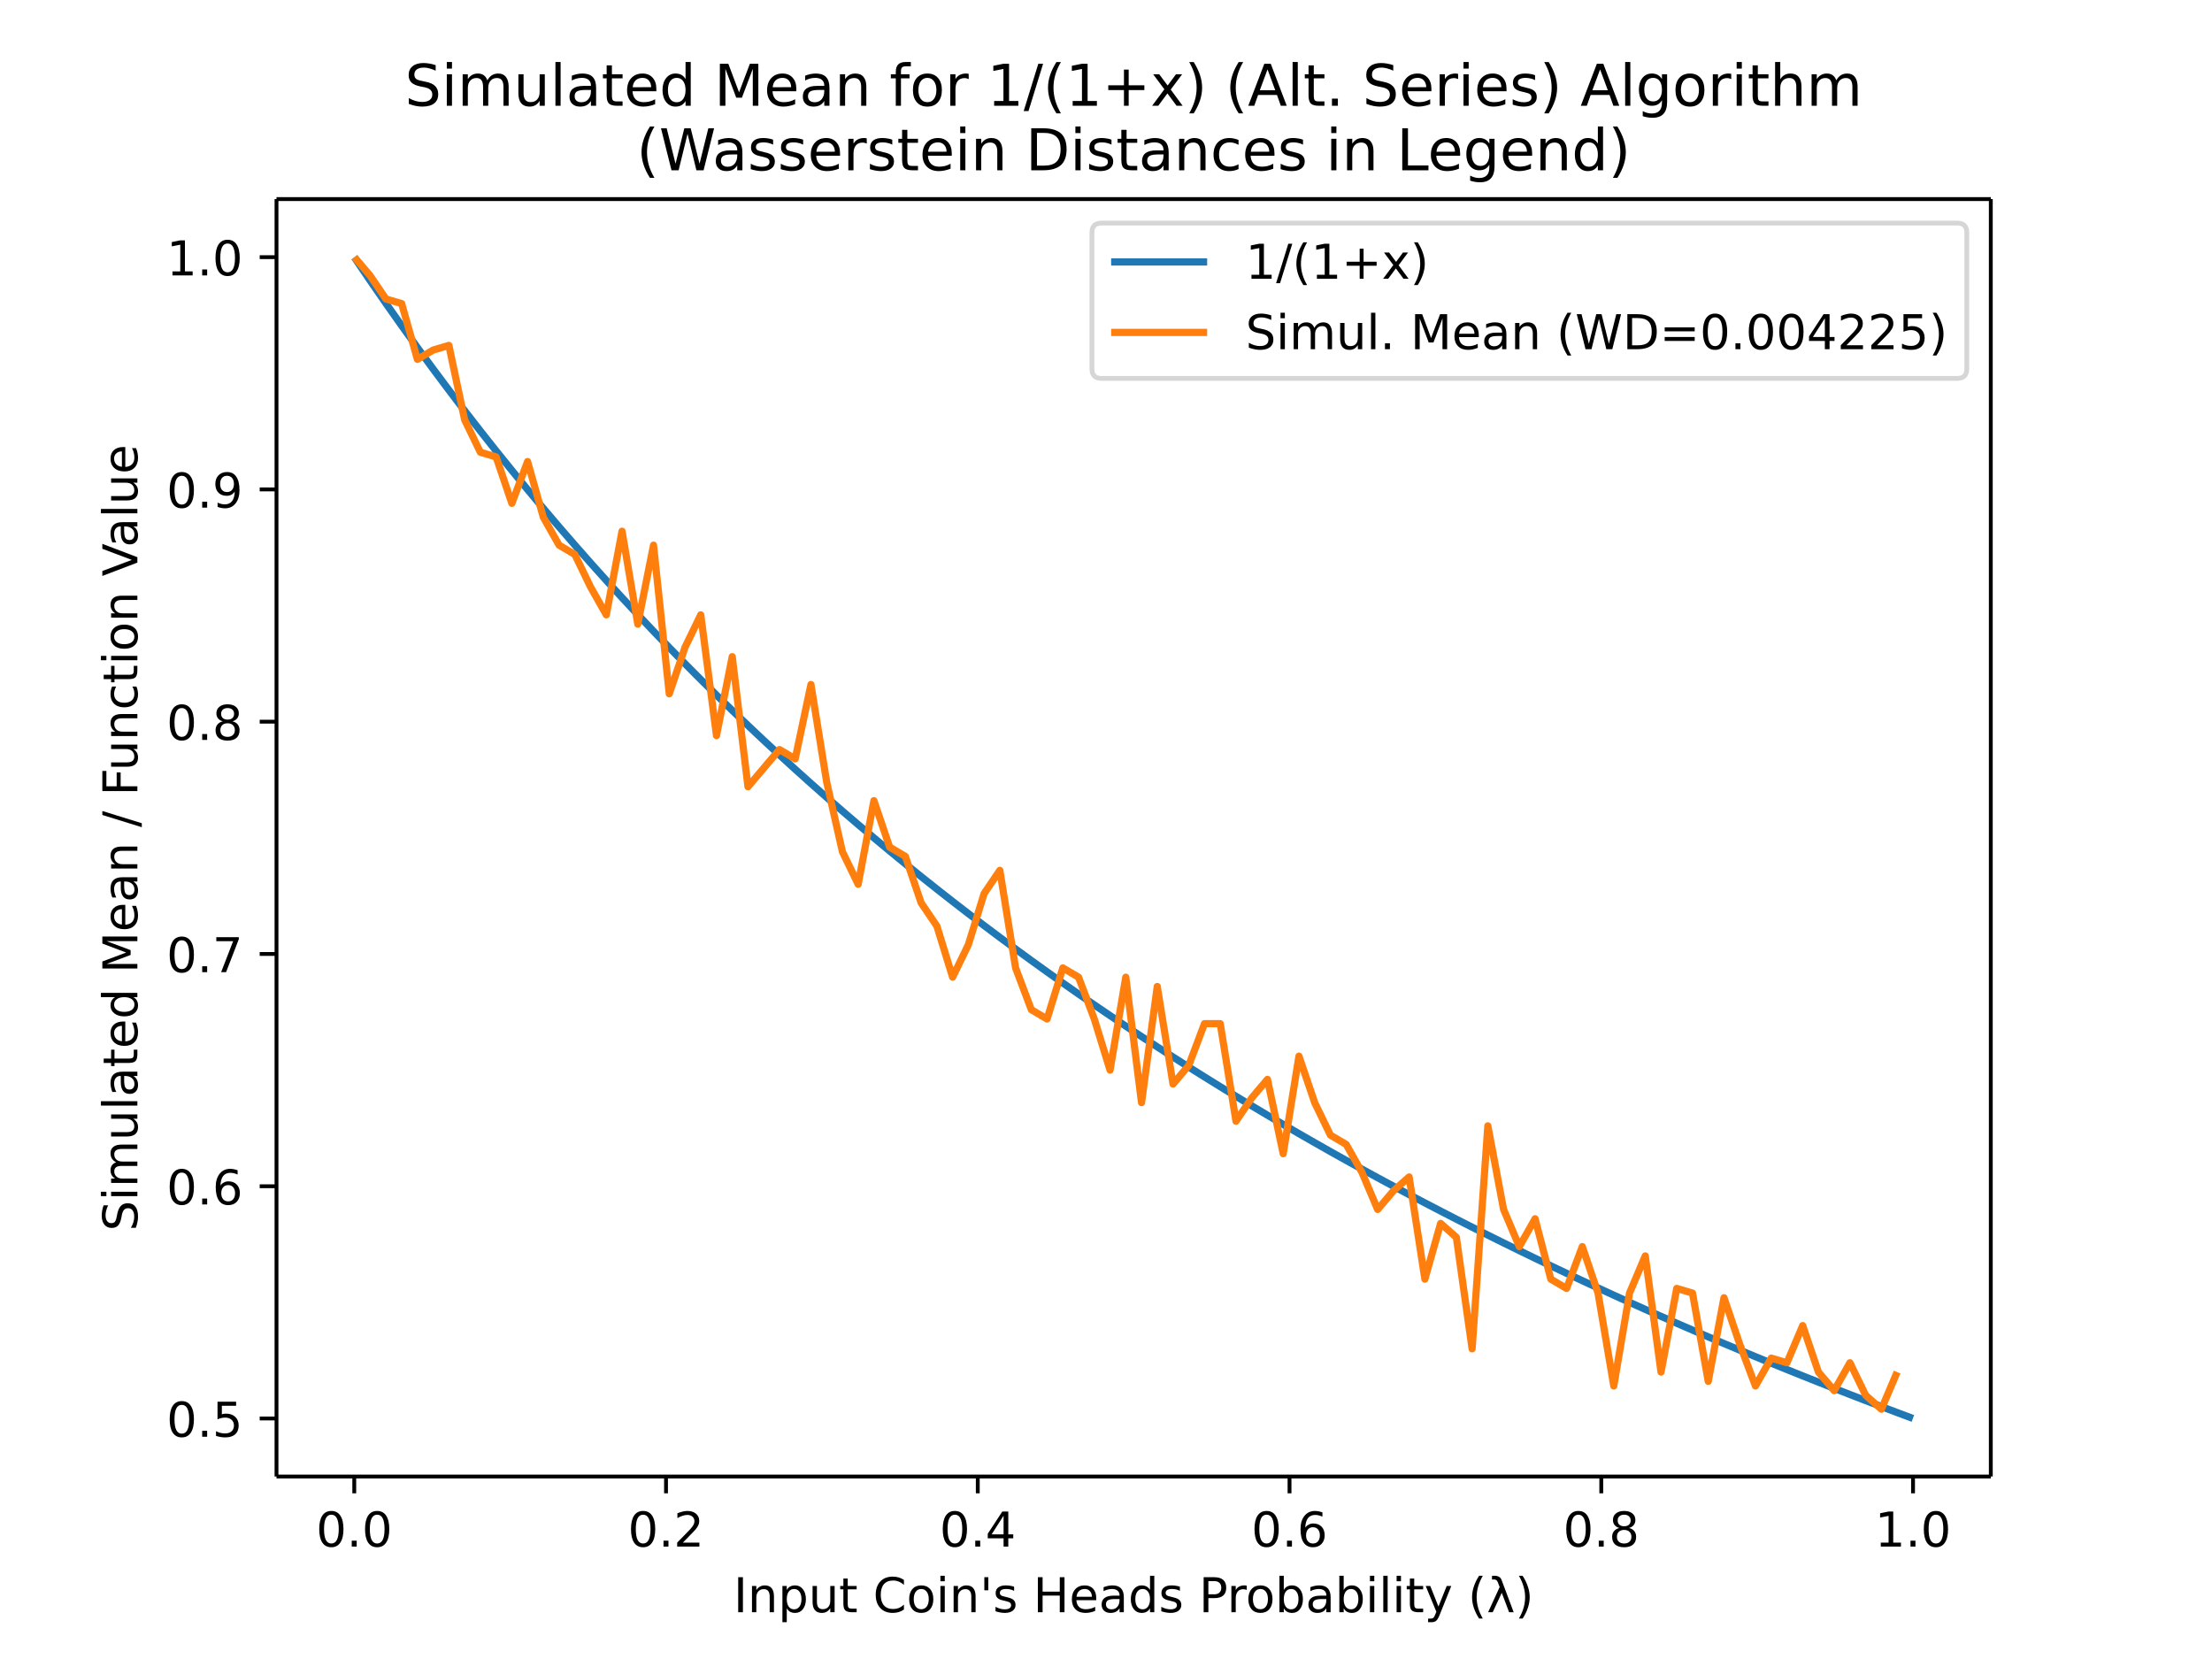
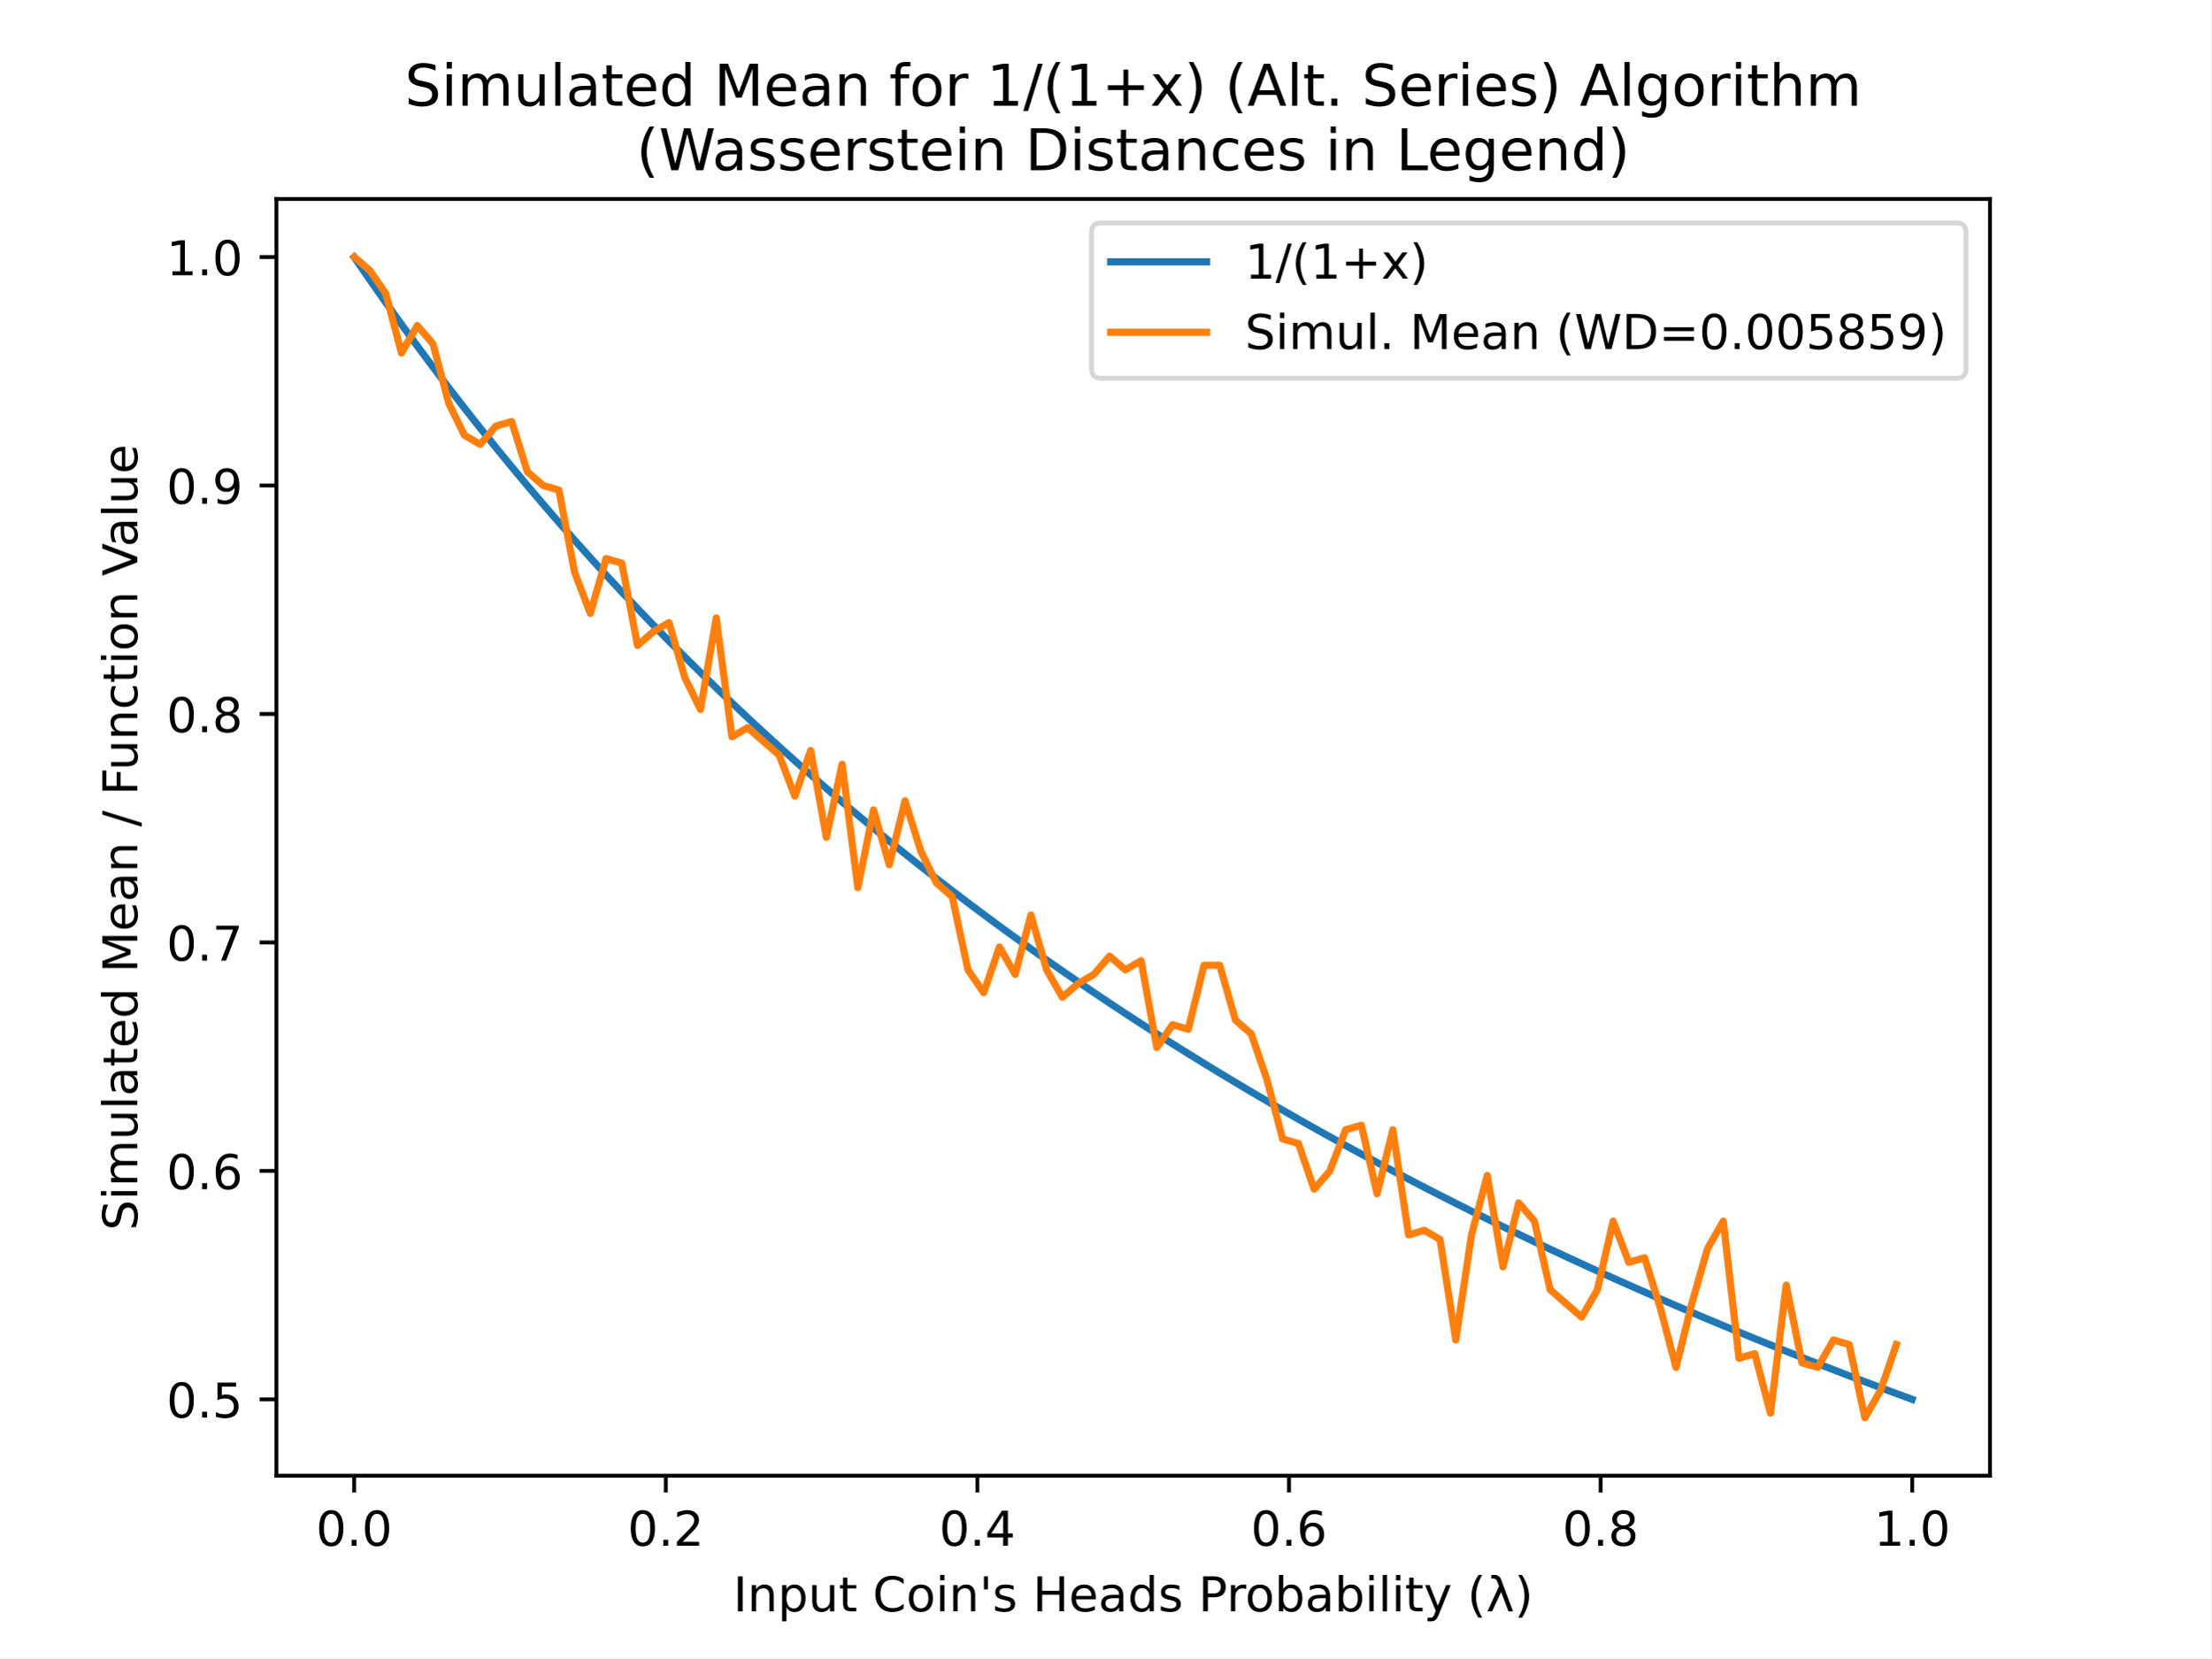
- <svg xmlns="http://www.w3.org/2000/svg" xmlns:xlink="http://www.w3.org/1999/xlink" height="460.8" viewBox="0 0 460.8 345.6" width="614.4">
+ <svg xmlns="http://www.w3.org/2000/svg" xmlns:xlink="http://www.w3.org/1999/xlink" height="345.6pt" version="1.1" viewBox="0 0 460.8 345.6" width="460.8pt">
  <defs>
-     <style>*{stroke-linecap:butt;stroke-linejoin:round}</style>
+     <style type="text/css">
+ *{stroke-linecap:butt;stroke-linejoin:round;}
+   </style>
  </defs>
  <g id="figure_1">
-     <path d="M0 345.6h460.8V0H0z" fill="#fff" id="patch_1" />
+     <g id="patch_1">
+       <path d="M 0 345.6  L 460.8 345.6  L 460.8 0  L 0 0  z " style="fill:#ffffff;" />
+     </g>
    <g id="axes_1">
-       <path d="M57.6 307.584h357.12V41.472H57.6z" fill="#fff" id="patch_2" />
+       <g id="patch_2">
+         <path d="M 57.6 307.584  L 414.72 307.584  L 414.72 41.472  L 57.6 41.472  z " style="fill:#ffffff;" />
+       </g>
      <g id="matplotlib.axis_1">
        <g id="xtick_1">
          <g id="line2d_1">
            <defs>
-               <path d="M0 0v3.5" id="m88b056174e" stroke="#000" stroke-width=".8" />
+               <path d="M 0 0  L 0 3.5  " id="m6ee75269e1" style="stroke:#000000;stroke-width:0.8;" />
            </defs>
-             <use x="73.8" xlink:href="#m88b056174e" y="307.584" stroke="#000" stroke-width=".8" />
+             <g>
+               <use style="stroke:#000000;stroke-width:0.8;" x="73.8" xlink:href="#m6ee75269e1" y="307.584" />
+             </g>
          </g>
-           <text x="73.8" y="322.182" font-family="DejaVu Sans" font-size="10" font-weight="400" text-anchor="middle" id="text_1">0.0</text>
+           <g id="text_1">
+             <text style="font-family:DejaVu Sans;font-size:10px;font-style:normal;font-weight:normal;text-anchor:middle;" transform="rotate(-0, 73.80026, 322.1824)" x="73.8" y="322.182">0.0</text>
+           </g>
        </g>
        <g id="xtick_2">
-           <use x="138.744" xlink:href="#m88b056174e" y="307.584" stroke="#000" stroke-width=".8" id="line2d_2" />
-           <text x="138.744" y="322.182" font-family="DejaVu Sans" font-size="10" font-weight="400" text-anchor="middle" id="text_2">0.2</text>
+           <g id="line2d_2">
+             <g>
+               <use style="stroke:#000000;stroke-width:0.8;" x="138.744" xlink:href="#m6ee75269e1" y="307.584" />
+             </g>
+           </g>
+           <g id="text_2">
+             <text style="font-family:DejaVu Sans;font-size:10px;font-style:normal;font-weight:normal;text-anchor:middle;" transform="rotate(-0, 138.7442, 322.1824)" x="138.744" y="322.182">0.2</text>
+           </g>
        </g>
        <g id="xtick_3">
-           <use x="203.688" xlink:href="#m88b056174e" y="307.584" stroke="#000" stroke-width=".8" id="line2d_3" />
-           <text x="203.688" y="322.182" font-family="DejaVu Sans" font-size="10" font-weight="400" text-anchor="middle" id="text_3">0.4</text>
+           <g id="line2d_3">
+             <g>
+               <use style="stroke:#000000;stroke-width:0.8;" x="203.688" xlink:href="#m6ee75269e1" y="307.584" />
+             </g>
+           </g>
+           <g id="text_3">
+             <text style="font-family:DejaVu Sans;font-size:10px;font-style:normal;font-weight:normal;text-anchor:middle;" transform="rotate(-0, 203.6881, 322.1824)" x="203.688" y="322.182">0.4</text>
+           </g>
        </g>
        <g id="xtick_4">
-           <use x="268.632" xlink:href="#m88b056174e" y="307.584" stroke="#000" stroke-width=".8" id="line2d_4" />
-           <text x="268.632" y="322.182" font-family="DejaVu Sans" font-size="10" font-weight="400" text-anchor="middle" id="text_4">0.6</text>
+           <g id="line2d_4">
+             <g>
+               <use style="stroke:#000000;stroke-width:0.8;" x="268.632" xlink:href="#m6ee75269e1" y="307.584" />
+             </g>
+           </g>
+           <g id="text_4">
+             <text style="font-family:DejaVu Sans;font-size:10px;font-style:normal;font-weight:normal;text-anchor:middle;" transform="rotate(-0, 268.6319, 322.1824)" x="268.632" y="322.182">0.6</text>
+           </g>
        </g>
        <g id="xtick_5">
-           <use x="333.576" xlink:href="#m88b056174e" y="307.584" stroke="#000" stroke-width=".8" id="line2d_5" />
-           <text x="333.576" y="322.182" font-family="DejaVu Sans" font-size="10" font-weight="400" text-anchor="middle" id="text_5">0.8</text>
+           <g id="line2d_5">
+             <g>
+               <use style="stroke:#000000;stroke-width:0.8;" x="333.576" xlink:href="#m6ee75269e1" y="307.584" />
+             </g>
+           </g>
+           <g id="text_5">
+             <text style="font-family:DejaVu Sans;font-size:10px;font-style:normal;font-weight:normal;text-anchor:middle;" transform="rotate(-0, 333.5758, 322.1824)" x="333.576" y="322.182">0.8</text>
+           </g>
        </g>
        <g id="xtick_6">
-           <use x="398.52" xlink:href="#m88b056174e" y="307.584" stroke="#000" stroke-width=".8" id="line2d_6" />
-           <text x="398.52" y="322.182" font-family="DejaVu Sans" font-size="10" font-weight="400" text-anchor="middle" id="text_6">1.0</text>
+           <g id="line2d_6">
+             <g>
+               <use style="stroke:#000000;stroke-width:0.8;" x="398.52" xlink:href="#m6ee75269e1" y="307.584" />
+             </g>
+           </g>
+           <g id="text_6">
+             <text style="font-family:DejaVu Sans;font-size:10px;font-style:normal;font-weight:normal;text-anchor:middle;" transform="rotate(-0, 398.5197, 322.1824)" x="398.52" y="322.182">1.0</text>
+           </g>
        </g>
-         <text x="236.16" y="335.861" font-family="DejaVu Sans" font-size="10" font-weight="400" text-anchor="middle" id="text_7">Input Coin's Heads Probability (λ)</text>
+         <g id="text_7">
+           <text style="font-family:DejaVu Sans;font-size:10px;font-style:normal;font-weight:normal;text-anchor:middle;" transform="rotate(-0, 236.16, 335.8606)" x="236.16" y="335.861">Input Coin's Heads Probability (λ)</text>
+         </g>
      </g>
      <g id="matplotlib.axis_2">
        <g id="ytick_1">
          <g id="line2d_7">
            <defs>
-               <path d="M0 0h-3.5" id="m161b3f4f0c" stroke="#000" stroke-width=".8" />
+               <path d="M 0 0  L -3.5 0  " id="m4db144d0ee" style="stroke:#000000;stroke-width:0.8;" />
            </defs>
-             <use x="57.6" xlink:href="#m161b3f4f0c" y="295.5" stroke="#000" stroke-width=".8" />
+             <g>
+               <use style="stroke:#000000;stroke-width:0.8;" x="57.6" xlink:href="#m4db144d0ee" y="291.678" />
+             </g>
          </g>
-           <text x="50.6" y="299.299" font-family="DejaVu Sans" font-size="10" font-weight="400" text-anchor="end" id="text_8">0.5</text>
+           <g id="text_8">
+             <text style="font-family:DejaVu Sans;font-size:10px;font-style:normal;font-weight:normal;text-anchor:end;" transform="rotate(-0, 50.6, 295.4775)" x="50.6" y="295.477">0.5</text>
+           </g>
        </g>
        <g id="ytick_2">
-           <use x="57.6" xlink:href="#m161b3f4f0c" y="247.114" stroke="#000" stroke-width=".8" id="line2d_8" />
-           <text x="50.6" y="250.913" font-family="DejaVu Sans" font-size="10" font-weight="400" text-anchor="end" id="text_9">0.6</text>
+           <g id="line2d_8">
+             <g>
+               <use style="stroke:#000000;stroke-width:0.8;" x="57.6" xlink:href="#m4db144d0ee" y="244.056" />
+             </g>
+           </g>
+           <g id="text_9">
+             <text style="font-family:DejaVu Sans;font-size:10px;font-style:normal;font-weight:normal;text-anchor:end;" transform="rotate(-0, 50.6, 247.8554)" x="50.6" y="247.855">0.6</text>
+           </g>
        </g>
        <g id="ytick_3">
-           <use x="57.6" xlink:href="#m161b3f4f0c" y="198.727" stroke="#000" stroke-width=".8" id="line2d_9" />
-           <text x="50.6" y="202.526" font-family="DejaVu Sans" font-size="10" font-weight="400" text-anchor="end" id="text_10">0.7</text>
+           <g id="line2d_9">
+             <g>
+               <use style="stroke:#000000;stroke-width:0.8;" x="57.6" xlink:href="#m4db144d0ee" y="196.434" />
+             </g>
+           </g>
+           <g id="text_10">
+             <text style="font-family:DejaVu Sans;font-size:10px;font-style:normal;font-weight:normal;text-anchor:end;" transform="rotate(-0, 50.6, 200.2334)" x="50.6" y="200.233">0.7</text>
+           </g>
        </g>
        <g id="ytick_4">
-           <use x="57.6" xlink:href="#m161b3f4f0c" y="150.341" stroke="#000" stroke-width=".8" id="line2d_10" />
-           <text x="50.6" y="154.14" font-family="DejaVu Sans" font-size="10" font-weight="400" text-anchor="end" id="text_11">0.8</text>
+           <g id="line2d_10">
+             <g>
+               <use style="stroke:#000000;stroke-width:0.8;" x="57.6" xlink:href="#m4db144d0ee" y="148.812" />
+             </g>
+           </g>
+           <g id="text_11">
+             <text style="font-family:DejaVu Sans;font-size:10px;font-style:normal;font-weight:normal;text-anchor:end;" transform="rotate(-0, 50.6, 152.6113)" x="50.6" y="152.611">0.8</text>
+           </g>
        </g>
        <g id="ytick_5">
-           <use x="57.6" xlink:href="#m161b3f4f0c" y="101.954" stroke="#000" stroke-width=".8" id="line2d_11" />
-           <text x="50.6" y="105.754" font-family="DejaVu Sans" font-size="10" font-weight="400" text-anchor="end" id="text_12">0.9</text>
+           <g id="line2d_11">
+             <g>
+               <use style="stroke:#000000;stroke-width:0.8;" x="57.6" xlink:href="#m4db144d0ee" y="101.19" />
+             </g>
+           </g>
+           <g id="text_12">
+             <text style="font-family:DejaVu Sans;font-size:10px;font-style:normal;font-weight:normal;text-anchor:end;" transform="rotate(-0, 50.6, 104.9893)" x="50.6" y="104.989">0.9</text>
+           </g>
        </g>
        <g id="ytick_6">
-           <use x="57.6" xlink:href="#m161b3f4f0c" y="53.568" stroke="#000" stroke-width=".8" id="line2d_12" />
-           <text x="50.6" y="57.367" font-family="DejaVu Sans" font-size="10" font-weight="400" text-anchor="end" id="text_13">1.0</text>
+           <g id="line2d_12">
+             <g>
+               <use style="stroke:#000000;stroke-width:0.8;" x="57.6" xlink:href="#m4db144d0ee" y="53.568" />
+             </g>
+           </g>
+           <g id="text_13">
+             <text style="font-family:DejaVu Sans;font-size:10px;font-style:normal;font-weight:normal;text-anchor:end;" transform="rotate(-0, 50.6, 57.36722)" x="50.6" y="57.367">1.0</text>
+           </g>
        </g>
-         <text transform="rotate(-90 28.617 174.528)" x="28.617" y="174.528" font-family="DejaVu Sans" font-size="10" font-weight="400" text-anchor="middle" id="text_14">Simulated Mean / Function Value</text>
+         <g id="text_14">
+           <text style="font-family:DejaVu Sans;font-size:10px;font-style:normal;font-weight:normal;text-anchor:middle;" transform="rotate(-90, 28.61719, 174.528)" x="28.617" y="174.528">Simulated Mean / Function Value</text>
+         </g>
      </g>
-       <path clip-path="url(#p31196047f1)" d="M73.833 53.616l3.28 4.837 3.278 4.741 3.28 4.648 3.28 4.558 3.278 4.47 3.28 4.385 3.28 4.303 3.278 4.221 3.28 4.144 3.28 4.068 3.278 3.994 3.28 3.922 3.28 3.852 3.278 3.783 3.28 3.718 3.28 3.653 3.278 3.59 3.28 3.528 3.28 3.468 3.279 3.41 3.279 3.354 3.28 3.298 3.279 3.244 3.279 3.192 3.28 3.14 3.279 3.09 3.279 3.04 3.28 2.992 3.279 2.946 3.279 2.9 3.28 2.856 3.279 2.813 3.279 2.77 3.28 2.727 3.279 2.687 3.279 2.648 3.28 2.608 3.279 2.57 3.279 2.534 3.28 2.496 3.279 2.461 3.279 2.426 3.28 2.392 3.279 2.359 3.279 2.326 3.28 2.293 3.279 2.263 3.279 2.231 3.28 2.201 3.279 2.172 3.279 2.143 3.28 2.115 3.279 2.086 3.279 2.06 3.28 2.032 3.279 2.007 3.279 1.98 3.28 1.956 3.279 1.93 3.28 1.907 3.278 1.883 3.28 1.86 3.28 1.835 3.278 1.814 3.28 1.792 3.28 1.77 3.278 1.749 3.28 1.727 3.28 1.707 3.278 1.687 3.28 1.667 3.28 1.648 3.278 1.628 3.28 1.61 3.28 1.591 3.278 1.573 3.28 1.555 3.28 1.538 3.278 1.52 3.28 1.503 3.28 1.487 3.279 1.47 3.279 1.454 3.28 1.438 3.279 1.422 3.279 1.407 3.28 1.392 3.279 1.377 3.279 1.363 3.28 1.348 3.279 1.333 3.279 1.32 3.28 1.306 3.279 1.293 3.279 1.28 3.28 1.265 3.279 1.254 3.279 1.24 3.28 1.228" fill="none" stroke="#1f77b4" stroke-linecap="square" stroke-width="1.5" id="line2d_13" />
-       <path clip-path="url(#p31196047f1)" d="M73.833 53.568l3.28 3.87 3.278 4.84 3.28.967 3.28 11.613 3.278-1.935 3.28-.968 3.28 15.483 3.278 6.775 3.28.967 3.28 9.678 3.278-8.71 3.28 11.613 3.28 5.806 3.278 1.936 3.28 6.774 3.28 5.806 3.278-17.419 3.28 19.355 3.28-16.452 3.279 30.967 3.279-9.677 3.28-6.774 3.279 25.161 3.279-16.451 3.28 27.096 3.279-3.87 3.279-3.872 3.28 1.936 3.279-15.484 3.279 20.322 3.28 14.516 3.279 6.774 3.279-17.419 3.28 9.678 3.279 1.935 3.279 9.677 3.28 4.839 3.279 10.645 3.279-6.774 3.28-10.645 3.279-4.839 3.279 20.322 3.28 8.71 3.279 1.935 3.279-10.645 3.28 1.936 3.279 8.71 3.279 10.644 3.28-19.354 3.279 26.129 3.279-24.194 3.28 20.323 3.279-3.871 3.279-8.71h3.28l3.279 20.322 3.279-4.838 3.28-3.871 3.279 15.484 3.28-20.323 3.278 9.678 3.28 6.774 3.28 1.935 3.278 5.806 3.28 7.742 3.28-3.87 3.278-2.904 3.28 21.29 3.28-11.612 3.278 2.903 3.28 23.225 3.28-46.45 3.278 17.418 3.28 7.742 3.28-5.806 3.278 12.58 3.28 1.936 3.28-8.71 3.278 9.677 3.28 19.355 3.28-19.355 3.279-7.741 3.279 24.193 3.28-17.42 3.279.968 3.279 18.387 3.28-17.419 3.279 9.677 3.279 8.71 3.28-5.806 3.279.967 3.279-7.741 3.28 9.677 3.279 3.87 3.279-5.806 3.28 6.774 3.279 2.904 3.279-7.742" fill="none" stroke="#ff7f0e" stroke-linecap="square" stroke-width="1.5" id="line2d_14" />
-       <path d="M57.6 307.584V41.472" fill="none" stroke="#000" stroke-linecap="square" stroke-width=".8" id="patch_3" />
-       <path d="M414.72 307.584V41.472" fill="none" stroke="#000" stroke-linecap="square" stroke-width=".8" id="patch_4" />
-       <path d="M57.6 307.584h357.12" fill="none" stroke="#000" stroke-linecap="square" stroke-width=".8" id="patch_5" />
-       <path d="M57.6 41.472h357.12" fill="none" stroke="#000" stroke-linecap="square" stroke-width=".8" id="patch_6" />
-       <g id="text_15" font-family="DejaVu Sans" font-size="12" font-weight="400">
-         <text transform="translate(84.336 22.035)">Simulated Mean for 1/(1+x) (Alt. Series) Algorithm</text>
-         <text transform="translate(132.61 35.472)">(Wasserstein Distances in Legend)</text>
+       <g id="line2d_13">
+         <path clip-path="url(#p169c45a72e)" d="M 73.833 53.616  L 77.112 58.376  L 80.391 63.042  L 83.671 67.617  L 86.95 72.102  L 90.229 76.502  L 93.509 80.818  L 96.788 85.052  L 100.067 89.207  L 103.347 93.286  L 106.626 97.289  L 109.905 101.22  L 113.185 105.08  L 116.464 108.871  L 119.743 112.595  L 123.023 116.254  L 126.302 119.849  L 129.581 123.382  L 132.861 126.854  L 136.14 130.268  L 139.42 133.625  L 142.699 136.925  L 145.978 140.171  L 149.258 143.364  L 152.537 146.505  L 155.816 149.595  L 159.096 152.636  L 162.375 155.629  L 165.654 158.574  L 168.934 161.473  L 172.213 164.328  L 175.492 167.139  L 178.772 169.906  L 182.051 172.632  L 185.33 175.317  L 188.61 177.962  L 191.889 180.567  L 195.168 183.134  L 198.448 185.664  L 201.727 188.157  L 205.006 190.614  L 208.286 193.037  L 211.565 195.424  L 214.844 197.779  L 218.124 200.1  L 221.403 202.389  L 224.682 204.646  L 227.962 206.873  L 231.241 209.069  L 234.52 211.236  L 237.8 213.373  L 241.079 215.482  L 244.358 217.563  L 247.638 219.617  L 250.917 221.644  L 254.196 223.645  L 257.476 225.619  L 260.755 227.569  L 264.034 229.493  L 267.314 231.394  L 270.593 233.27  L 273.872 235.123  L 277.152 236.953  L 280.431 238.76  L 283.71 240.545  L 286.99 242.308  L 290.269 244.05  L 293.548 245.771  L 296.828 247.472  L 300.107 249.152  L 303.386 250.812  L 306.666 252.453  L 309.945 254.075  L 313.224 255.677  L 316.504 257.262  L 319.783 258.828  L 323.062 260.376  L 326.342 261.906  L 329.621 263.419  L 332.9 264.915  L 336.18 266.395  L 339.459 267.858  L 342.739 269.305  L 346.018 270.736  L 349.297 272.151  L 352.577 273.551  L 355.856 274.936  L 359.135 276.306  L 362.415 277.661  L 365.694 279.002  L 368.973 280.329  L 372.253 281.642  L 375.532 282.941  L 378.811 284.226  L 382.091 285.498  L 385.37 286.757  L 388.649 288.003  L 391.929 289.237  L 395.208 290.458  L 398.487 291.666  " style="fill:none;stroke:#1f77b4;stroke-linecap:square;stroke-width:1.5;" />
+       </g>
+       <g id="line2d_14">
+         <path clip-path="url(#p169c45a72e)" d="M 73.833 53.568  L 77.112 56.425  L 80.391 61.188  L 83.671 73.569  L 86.95 67.855  L 90.229 71.664  L 93.509 84.046  L 96.788 90.713  L 100.067 92.618  L 103.347 88.808  L 106.626 87.856  L 109.905 98.333  L 113.185 101.19  L 116.464 102.142  L 119.743 119.286  L 123.023 127.858  L 126.302 116.429  L 129.581 117.382  L 132.861 134.525  L 136.14 131.668  L 139.42 129.763  L 142.699 141.193  L 145.978 147.86  L 149.258 128.811  L 152.537 153.574  L 155.816 151.669  L 159.096 154.527  L 162.375 157.384  L 165.654 165.956  L 168.934 156.432  L 172.213 174.528  L 175.492 159.289  L 178.772 185.005  L 182.051 168.813  L 185.33 180.243  L 188.61 166.908  L 191.889 177.385  L 195.168 184.052  L 198.448 186.91  L 201.727 202.149  L 205.006 206.911  L 208.286 197.387  L 211.565 203.101  L 214.844 190.719  L 218.124 202.149  L 221.403 207.863  L 224.682 205.006  L 227.962 203.101  L 231.241 199.291  L 234.52 202.149  L 237.8 200.244  L 241.079 218.34  L 244.358 213.578  L 247.638 214.531  L 250.917 201.196  L 254.196 201.196  L 257.476 212.626  L 260.755 215.483  L 264.034 225.007  L 267.314 237.389  L 270.593 238.342  L 273.872 247.866  L 277.152 244.056  L 280.431 235.484  L 283.71 234.532  L 286.99 248.818  L 290.269 235.484  L 293.548 257.39  L 296.828 256.438  L 300.107 258.343  L 303.386 279.297  L 306.666 257.39  L 309.945 245.009  L 313.224 264.057  L 316.504 250.723  L 319.783 254.533  L 323.062 268.82  L 326.342 271.677  L 329.621 274.534  L 332.9 268.82  L 336.18 254.533  L 339.459 263.105  L 342.739 262.153  L 346.018 272.629  L 349.297 285.011  L 352.577 271.677  L 355.856 260.248  L 359.135 254.533  L 362.415 283.106  L 365.694 282.154  L 368.973 294.536  L 372.253 267.867  L 375.532 284.059  L 378.811 285.011  L 382.091 279.297  L 385.37 280.249  L 388.649 295.488  L 391.929 289.773  L 395.208 280.249  " style="fill:none;stroke:#ff7f0e;stroke-linecap:square;stroke-width:1.5;" />
+       </g>
+       <g id="patch_3">
+         <path d="M 57.6 307.584  L 57.6 41.472  " style="fill:none;stroke:#000000;stroke-linecap:square;stroke-linejoin:miter;stroke-width:0.8;" />
+       </g>
+       <g id="patch_4">
+         <path d="M 414.72 307.584  L 414.72 41.472  " style="fill:none;stroke:#000000;stroke-linecap:square;stroke-linejoin:miter;stroke-width:0.8;" />
+       </g>
+       <g id="patch_5">
+         <path d="M 57.6 307.584  L 414.72 307.584  " style="fill:none;stroke:#000000;stroke-linecap:square;stroke-linejoin:miter;stroke-width:0.8;" />
+       </g>
+       <g id="patch_6">
+         <path d="M 57.6 41.472  L 414.72 41.472  " style="fill:none;stroke:#000000;stroke-linecap:square;stroke-linejoin:miter;stroke-width:0.8;" />
+       </g>
+       <g id="text_15">
+         <text style="font-family:DejaVu Sans;font-size:12px;font-style:normal;font-weight:normal;" transform="translate(84.33562 22.03462)">Simulated Mean for 1/(1+x) (Alt. Series) Algorithm</text>
+         <text style="font-family:DejaVu Sans;font-size:12px;font-style:normal;font-weight:normal;" transform="translate(132.6094 35.472)">(Wasserstein Distances in Legend)</text>
      </g>
      <g id="legend_1">
-         <path d="M229.47 78.828h178.25q2 0 2-2V48.472q0-2-2-2H229.47q-2 0-2 2v28.356q0 2 2 2z" fill="#fff" opacity=".8" stroke="#ccc" id="patch_7" />
-         <path d="M231.47 54.57h20" fill="none" stroke="#1f77b4" stroke-linecap="square" stroke-width="1.5" id="line2d_15" />
-         <text x="259.47" y="58.07" font-family="DejaVu Sans" font-size="10" font-weight="400" id="text_16">1/(1+x)</text>
-         <path d="M231.47 69.249h20" fill="none" stroke="#ff7f0e" stroke-linecap="square" stroke-width="1.5" id="line2d_17" />
-         <text x="259.47" y="72.749" font-family="DejaVu Sans" font-size="10" font-weight="400" id="text_17">Simul. Mean (WD=0.004225)</text>
+         <g id="patch_7">
+           <path d="M 229.47 78.828  L 407.72 78.828  Q 409.72 78.828 409.72 76.828  L 409.72 48.472  Q 409.72 46.472 407.72 46.472  L 229.47 46.472  Q 227.47 46.472 227.47 48.472  L 227.47 76.828  Q 227.47 78.828 229.47 78.828  z " style="fill:#ffffff;opacity:0.8;stroke:#cccccc;stroke-linejoin:miter;" />
+         </g>
+         <g id="line2d_15">
+           <path d="M 231.47 54.57  L 251.47 54.57  " style="fill:none;stroke:#1f77b4;stroke-linecap:square;stroke-width:1.5;" />
+         </g>
+         <g id="line2d_16" />
+         <g id="text_16">
+           <text style="font-family:DejaVu Sans;font-size:10px;font-style:normal;font-weight:normal;text-anchor:start;" transform="rotate(-0, 259.47, 58.07044)" x="259.47" y="58.07">1/(1+x)</text>
+         </g>
+         <g id="line2d_17">
+           <path d="M 231.47 69.249  L 251.47 69.249  " style="fill:none;stroke:#ff7f0e;stroke-linecap:square;stroke-width:1.5;" />
+         </g>
+         <g id="line2d_18" />
+         <g id="text_17">
+           <text style="font-family:DejaVu Sans;font-size:10px;font-style:normal;font-weight:normal;text-anchor:start;" transform="rotate(-0, 259.47, 72.74856)" x="259.47" y="72.749">Simul. Mean (WD=0.005859)</text>
+         </g>
      </g>
    </g>
  </g>
  <defs>
-     <clipPath id="p31196047f1">
-       <path d="M57.6 41.472h357.12v266.112H57.6z" />
+     <clipPath id="p169c45a72e">
+       <rect height="266.112" width="357.12" x="57.6" y="41.472" />
    </clipPath>
  </defs>
</svg>
